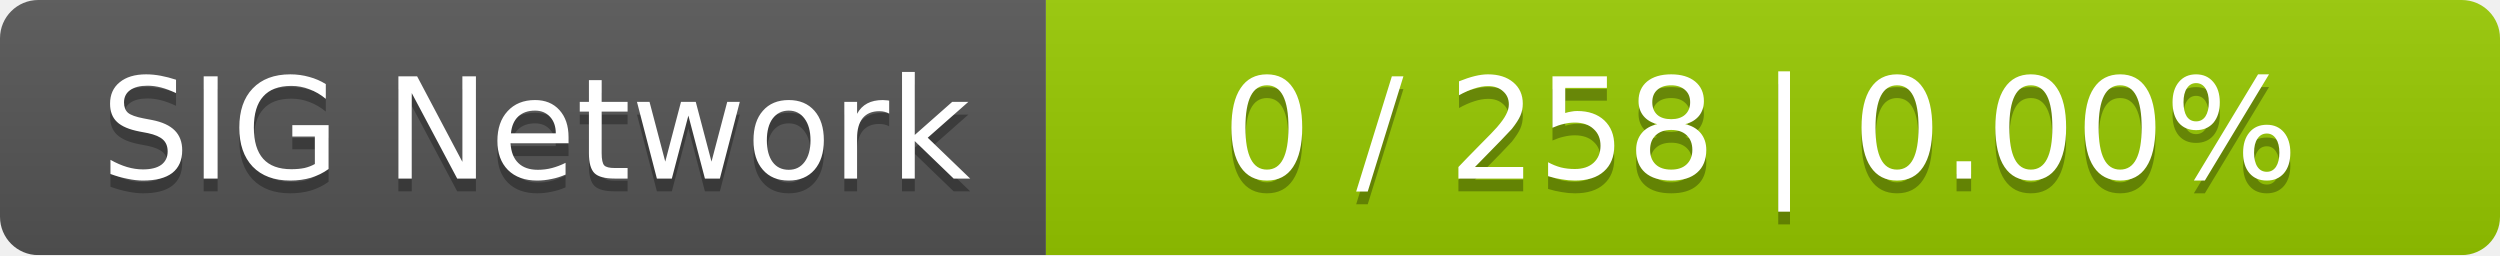
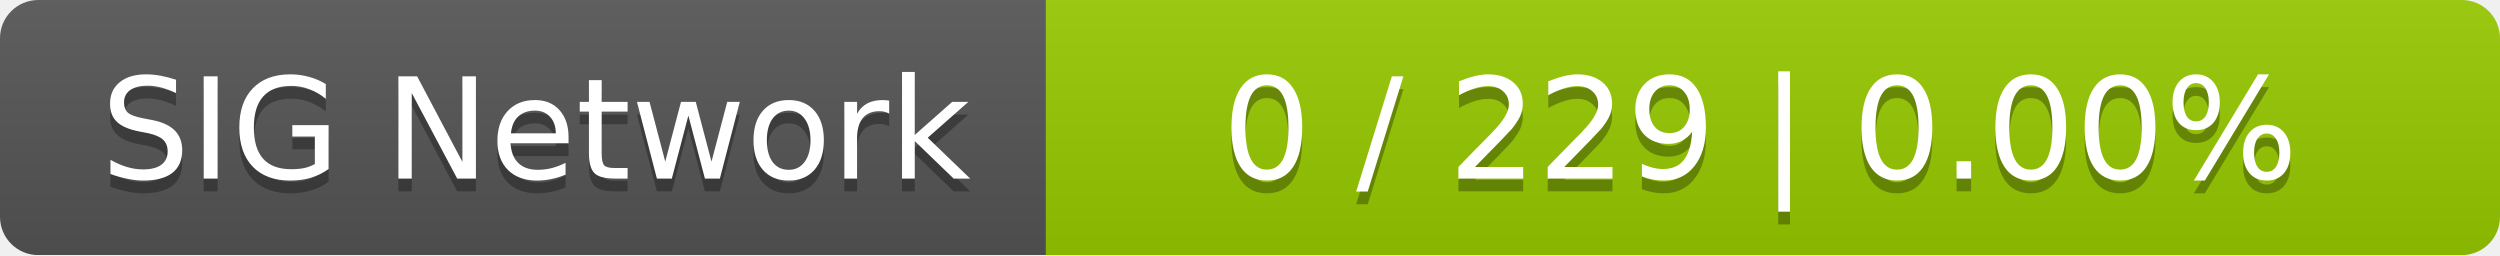
<svg xmlns="http://www.w3.org/2000/svg" width="196" height="20">
  <linearGradient id="smooth" x2="0" y2="100%">
    <stop offset="0" stop-color="#bbb" stop-opacity=".1" />
    <stop offset="1" stop-opacity=".1" />
  </linearGradient>
  <mask id="round">
    <rect width="196" height="20" rx="3" fill="#fff" />
  </mask>
  <g mask="url(#round)">
    <rect width="82" height="20" fill="#555" />
    <rect x="82" width="114" height="20" fill="#97ca00" />
    <rect width="196" height="20" fill="url(#smooth)" />
  </g>
  <g fill="#fff" text-anchor="middle" font-family="DejaVu Sans,Verdana,Geneva,sans-serif" font-size="11">
    <text x="42" y="15" fill="#010101" fill-opacity=".3">SIG Network</text>
    <text x="42" y="14">SIG Network</text>
-     <text x="138" y="15" fill="#010101" fill-opacity=".3">0 / 258    |    0.00%</text>
-     <text x="138" y="14">0 / 258    |    0.00%</text>
+     <text x="138" y="15" fill="#010101" fill-opacity=".3">0 / 229    |    0.00%</text>
+     <text x="138" y="14">0 / 229    |    0.00%</text>
  </g>
</svg>
